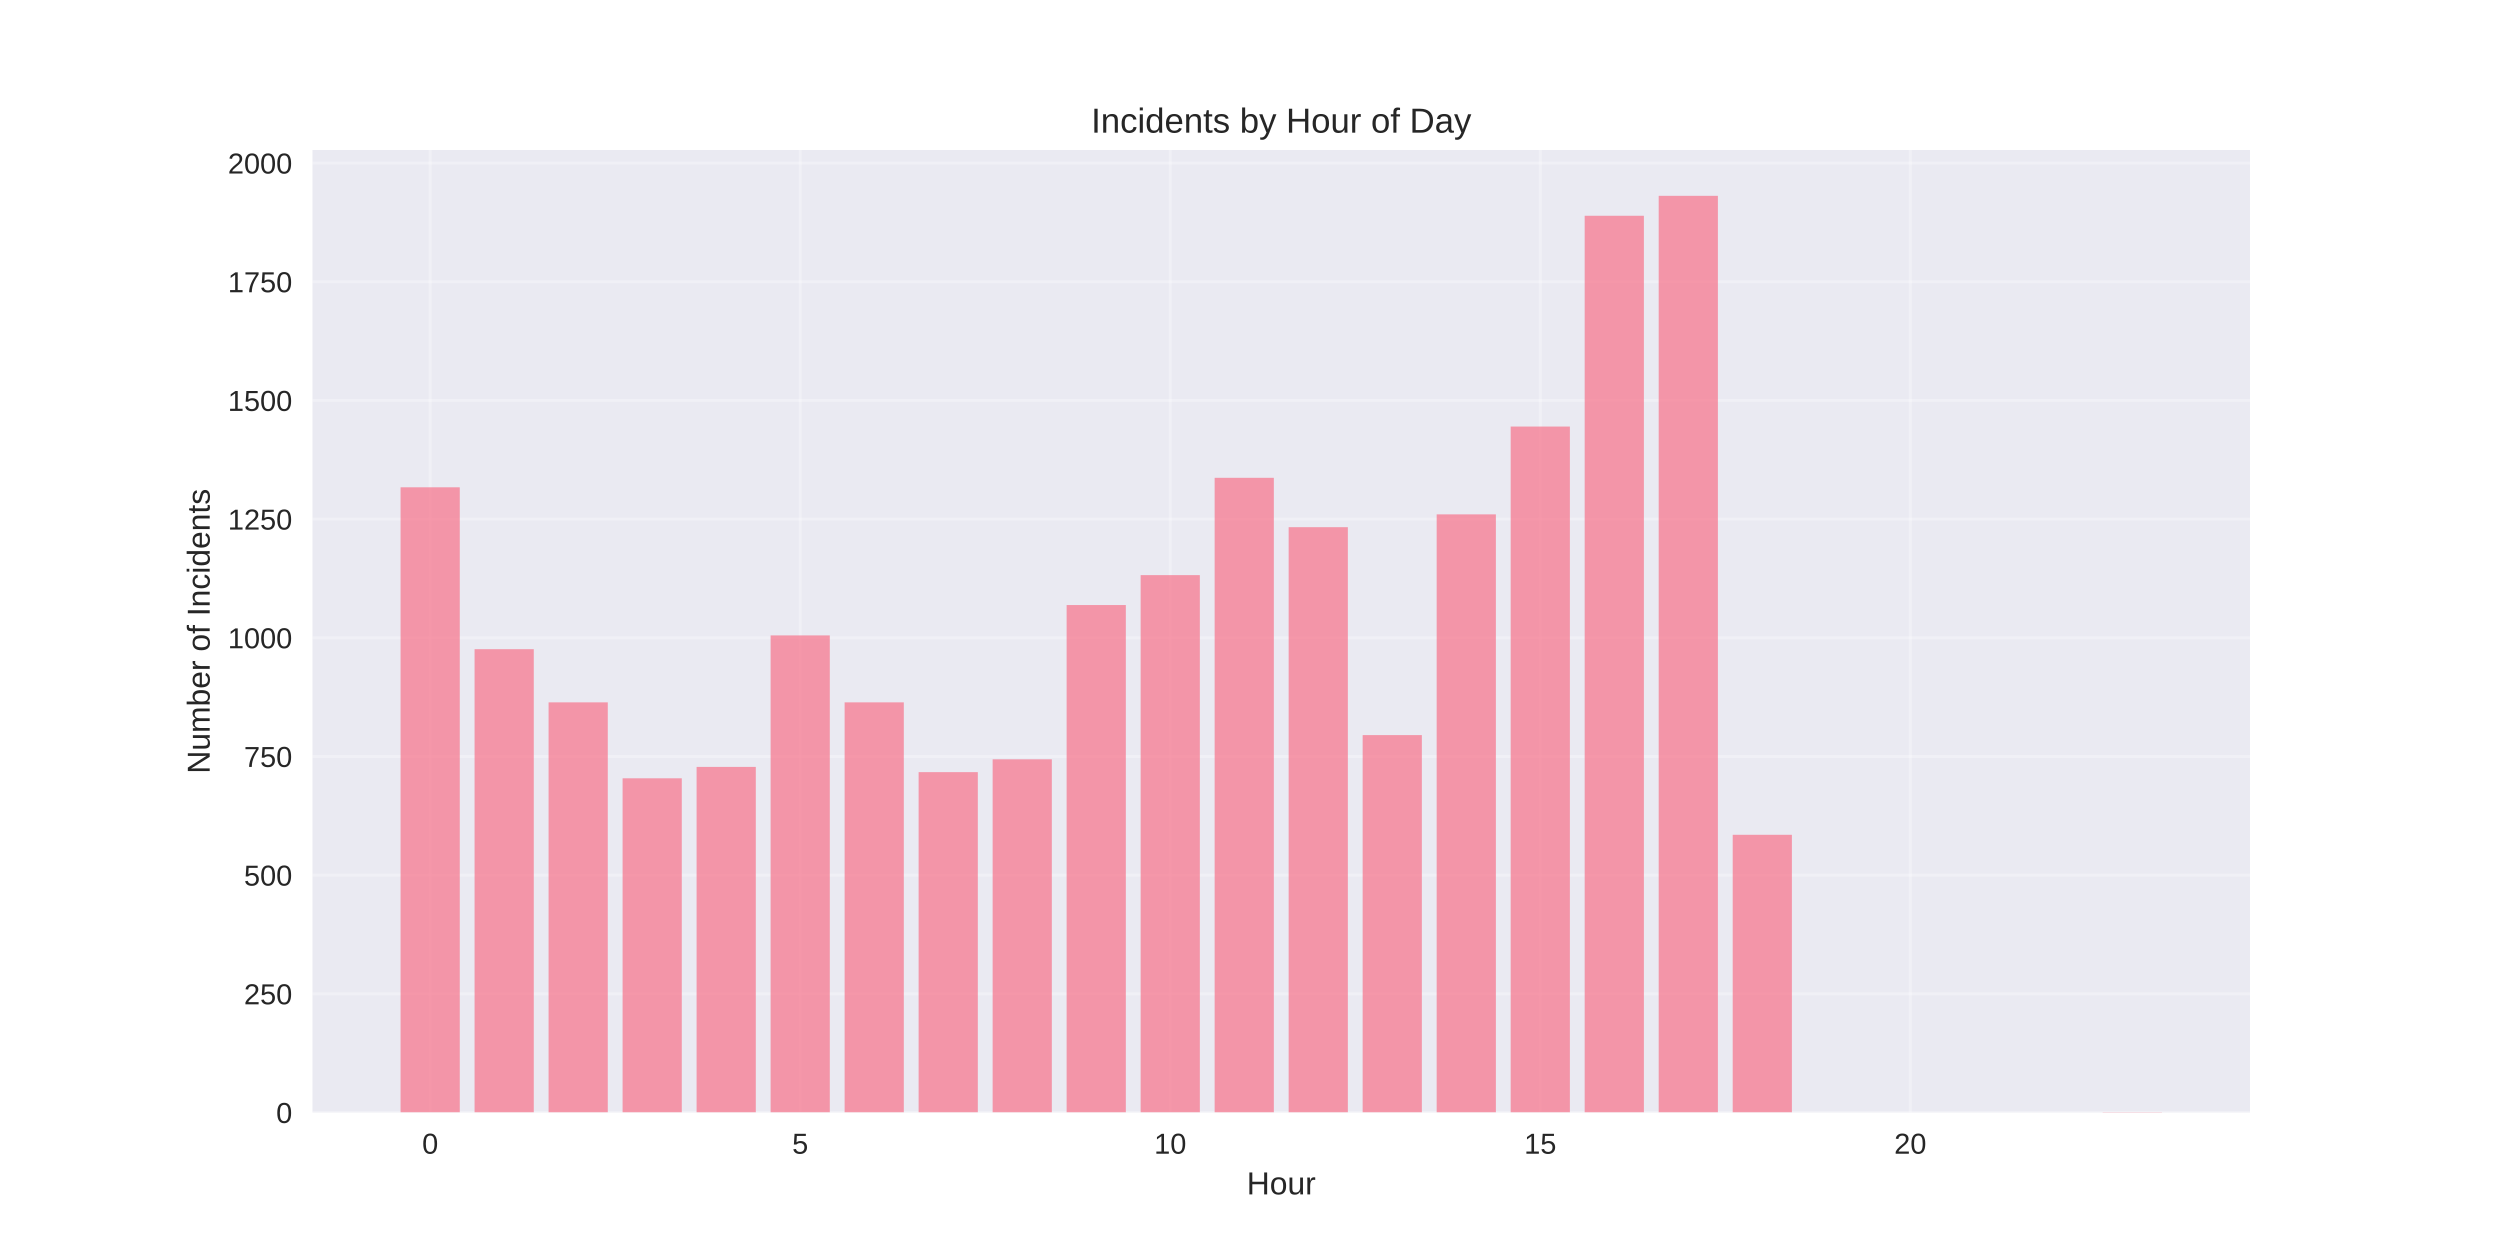
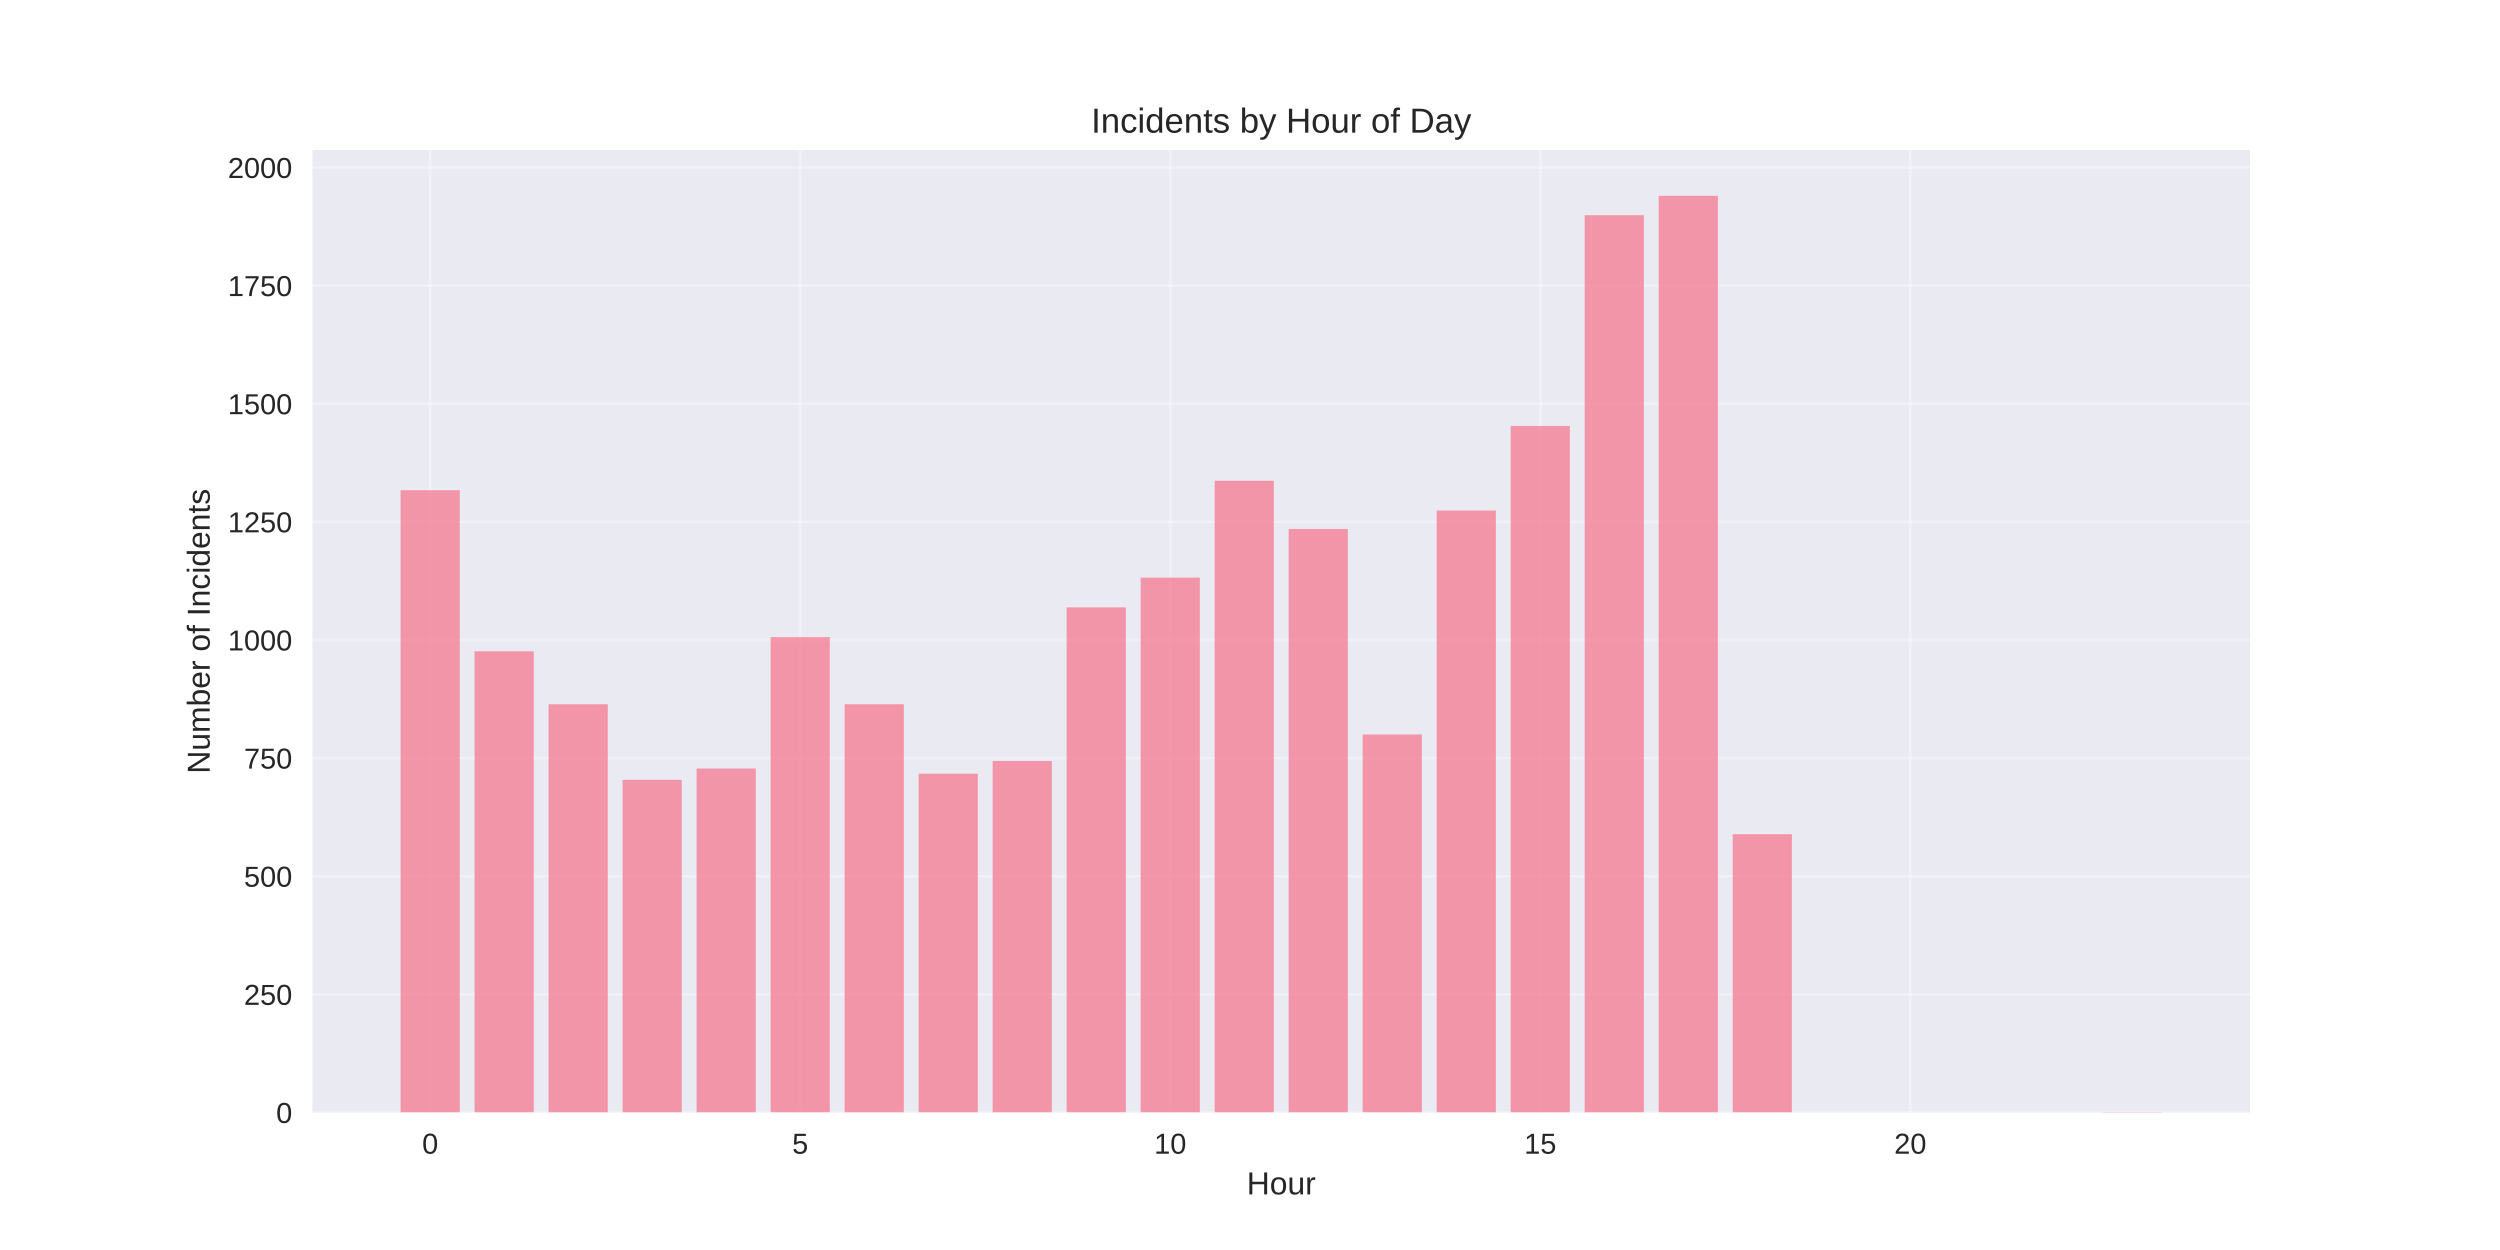
<svg xmlns="http://www.w3.org/2000/svg" width="864pt" height="432pt" viewBox="0 0 864 432" version="1.1">
  <defs>
    <style type="text/css">*{stroke-linejoin: round; stroke-linecap: butt}</style>
  </defs>
  <g id="figure_1">
    <g id="patch_1">
      <path d="M 0 432  L 864 432  L 864 0  L 0 0  z " style="fill: #ffffff" />
    </g>
    <g id="axes_1">
      <g id="patch_2">
        <path d="M 108 384.48  L 777.6 384.48  L 777.6 51.84  L 108 51.84  z " style="fill: #eaeaf2" />
      </g>
      <g id="matplotlib.axis_1">
        <g id="xtick_1">
          <g id="line2d_1">
-             <path d="M 148.667 384.48  L 148.667 51.84  " clip-path="url(#p694d28b6e8)" style="fill: none; stroke: #ffffff; stroke-opacity: 0.3; stroke-linecap: round" />
+             <path d="M 148.667 384.48  L 148.667 51.84  " clip-path="url(#p7578409ffc)" style="fill: none; stroke: #ffffff; stroke-opacity: 0.3; stroke-linecap: round" />
          </g>
          <g id="line2d_2" />
          <g id="text_1">
            <text style="fill: #262626; font: 10px 'Arial', 'Liberation Sans', 'DejaVu Sans', 'Bitstream Vera Sans', sans-serif; text-anchor: middle" x="148.667" y="398.727" transform="rotate(-0 148.6671 398.7269)">0</text>
          </g>
        </g>
        <g id="xtick_2">
          <g id="line2d_3">
-             <path d="M 276.551 384.48  L 276.551 51.84  " clip-path="url(#p694d28b6e8)" style="fill: none; stroke: #ffffff; stroke-opacity: 0.3; stroke-linecap: round" />
+             <path d="M 276.551 384.48  L 276.551 51.84  " clip-path="url(#p7578409ffc)" style="fill: none; stroke: #ffffff; stroke-opacity: 0.3; stroke-linecap: round" />
          </g>
          <g id="line2d_4" />
          <g id="text_2">
            <text style="fill: #262626; font: 10px 'Arial', 'Liberation Sans', 'DejaVu Sans', 'Bitstream Vera Sans', sans-serif; text-anchor: middle" x="276.551" y="398.727" transform="rotate(-0 276.551 398.7269)">5</text>
          </g>
        </g>
        <g id="xtick_3">
          <g id="line2d_5">
-             <path d="M 404.435 384.48  L 404.435 51.84  " clip-path="url(#p694d28b6e8)" style="fill: none; stroke: #ffffff; stroke-opacity: 0.3; stroke-linecap: round" />
+             <path d="M 404.435 384.48  L 404.435 51.84  " clip-path="url(#p7578409ffc)" style="fill: none; stroke: #ffffff; stroke-opacity: 0.3; stroke-linecap: round" />
          </g>
          <g id="line2d_6" />
          <g id="text_3">
            <text style="fill: #262626; font: 10px 'Arial', 'Liberation Sans', 'DejaVu Sans', 'Bitstream Vera Sans', sans-serif; text-anchor: middle" x="404.435" y="398.727" transform="rotate(-0 404.4348 398.7269)">10</text>
          </g>
        </g>
        <g id="xtick_4">
          <g id="line2d_7">
-             <path d="M 532.319 384.48  L 532.319 51.84  " clip-path="url(#p694d28b6e8)" style="fill: none; stroke: #ffffff; stroke-opacity: 0.3; stroke-linecap: round" />
+             <path d="M 532.319 384.48  L 532.319 51.84  " clip-path="url(#p7578409ffc)" style="fill: none; stroke: #ffffff; stroke-opacity: 0.3; stroke-linecap: round" />
          </g>
          <g id="line2d_8" />
          <g id="text_4">
            <text style="fill: #262626; font: 10px 'Arial', 'Liberation Sans', 'DejaVu Sans', 'Bitstream Vera Sans', sans-serif; text-anchor: middle" x="532.319" y="398.727" transform="rotate(-0 532.3187 398.7269)">15</text>
          </g>
        </g>
        <g id="xtick_5">
          <g id="line2d_9">
-             <path d="M 660.203 384.48  L 660.203 51.84  " clip-path="url(#p694d28b6e8)" style="fill: none; stroke: #ffffff; stroke-opacity: 0.3; stroke-linecap: round" />
+             <path d="M 660.203 384.48  L 660.203 51.84  " clip-path="url(#p7578409ffc)" style="fill: none; stroke: #ffffff; stroke-opacity: 0.3; stroke-linecap: round" />
          </g>
          <g id="line2d_10" />
          <g id="text_5">
            <text style="fill: #262626; font: 10px 'Arial', 'Liberation Sans', 'DejaVu Sans', 'Bitstream Vera Sans', sans-serif; text-anchor: middle" x="660.203" y="398.727" transform="rotate(-0 660.2026 398.7269)">20</text>
          </g>
        </g>
        <g id="text_6">
          <text style="fill: #262626; font: 11px 'Arial', 'Liberation Sans', 'DejaVu Sans', 'Bitstream Vera Sans', sans-serif; text-anchor: middle" x="442.8" y="412.773" transform="rotate(-0 442.8 412.7734)">Hour</text>
        </g>
      </g>
      <g id="matplotlib.axis_2">
        <g id="ytick_1">
          <g id="line2d_11">
-             <path d="M 108 384.48  L 777.6 384.48  " clip-path="url(#p694d28b6e8)" style="fill: none; stroke: #ffffff; stroke-opacity: 0.3; stroke-linecap: round" />
+             <path d="M 108 384.48  L 777.6 384.48  " clip-path="url(#p7578409ffc)" style="fill: none; stroke: #ffffff; stroke-opacity: 0.3; stroke-linecap: round" />
          </g>
          <g id="line2d_12" />
          <g id="text_7">
            <text style="fill: #262626; font: 10px 'Arial', 'Liberation Sans', 'DejaVu Sans', 'Bitstream Vera Sans', sans-serif; text-anchor: end" x="101" y="388.103" transform="rotate(-0 101 388.1034)">0</text>
          </g>
        </g>
        <g id="ytick_2">
          <g id="line2d_13">
-             <path d="M 108 343.465  L 777.6 343.465  " clip-path="url(#p694d28b6e8)" style="fill: none; stroke: #ffffff; stroke-opacity: 0.3; stroke-linecap: round" />
+             <path d="M 108 343.655  L 777.6 343.655  " clip-path="url(#p7578409ffc)" style="fill: none; stroke: #ffffff; stroke-opacity: 0.3; stroke-linecap: round" />
          </g>
          <g id="line2d_14" />
          <g id="text_8">
-             <text style="fill: #262626; font: 10px 'Arial', 'Liberation Sans', 'DejaVu Sans', 'Bitstream Vera Sans', sans-serif; text-anchor: end" x="101" y="347.088" transform="rotate(-0 101 347.0884)">250</text>
+             <text style="fill: #262626; font: 10px 'Arial', 'Liberation Sans', 'DejaVu Sans', 'Bitstream Vera Sans', sans-serif; text-anchor: end" x="101" y="347.279" transform="rotate(-0 101 347.2787)">250</text>
          </g>
        </g>
        <g id="ytick_3">
          <g id="line2d_15">
-             <path d="M 108 302.45  L 777.6 302.45  " clip-path="url(#p694d28b6e8)" style="fill: none; stroke: #ffffff; stroke-opacity: 0.3; stroke-linecap: round" />
+             <path d="M 108 302.831  L 777.6 302.831  " clip-path="url(#p7578409ffc)" style="fill: none; stroke: #ffffff; stroke-opacity: 0.3; stroke-linecap: round" />
          </g>
          <g id="line2d_16" />
          <g id="text_9">
-             <text style="fill: #262626; font: 10px 'Arial', 'Liberation Sans', 'DejaVu Sans', 'Bitstream Vera Sans', sans-serif; text-anchor: end" x="101" y="306.073" transform="rotate(-0 101 306.0734)">500</text>
+             <text style="fill: #262626; font: 10px 'Arial', 'Liberation Sans', 'DejaVu Sans', 'Bitstream Vera Sans', sans-serif; text-anchor: end" x="101" y="306.454" transform="rotate(-0 101 306.454)">500</text>
          </g>
        </g>
        <g id="ytick_4">
          <g id="line2d_17">
-             <path d="M 108 261.435  L 777.6 261.435  " clip-path="url(#p694d28b6e8)" style="fill: none; stroke: #ffffff; stroke-opacity: 0.3; stroke-linecap: round" />
+             <path d="M 108 262.006  L 777.6 262.006  " clip-path="url(#p7578409ffc)" style="fill: none; stroke: #ffffff; stroke-opacity: 0.3; stroke-linecap: round" />
          </g>
          <g id="line2d_18" />
          <g id="text_10">
-             <text style="fill: #262626; font: 10px 'Arial', 'Liberation Sans', 'DejaVu Sans', 'Bitstream Vera Sans', sans-serif; text-anchor: end" x="101" y="265.058" transform="rotate(-0 101 265.0584)">750</text>
+             <text style="fill: #262626; font: 10px 'Arial', 'Liberation Sans', 'DejaVu Sans', 'Bitstream Vera Sans', sans-serif; text-anchor: end" x="101" y="265.629" transform="rotate(-0 101 265.6292)">750</text>
          </g>
        </g>
        <g id="ytick_5">
          <g id="line2d_19">
-             <path d="M 108 220.42  L 777.6 220.42  " clip-path="url(#p694d28b6e8)" style="fill: none; stroke: #ffffff; stroke-opacity: 0.3; stroke-linecap: round" />
+             <path d="M 108 221.181  L 777.6 221.181  " clip-path="url(#p7578409ffc)" style="fill: none; stroke: #ffffff; stroke-opacity: 0.3; stroke-linecap: round" />
          </g>
          <g id="line2d_20" />
          <g id="text_11">
-             <text style="fill: #262626; font: 10px 'Arial', 'Liberation Sans', 'DejaVu Sans', 'Bitstream Vera Sans', sans-serif; text-anchor: end" x="101" y="224.043" transform="rotate(-0 101 224.0434)">1000</text>
+             <text style="fill: #262626; font: 10px 'Arial', 'Liberation Sans', 'DejaVu Sans', 'Bitstream Vera Sans', sans-serif; text-anchor: end" x="101" y="224.804" transform="rotate(-0 101 224.8045)">1000</text>
          </g>
        </g>
        <g id="ytick_6">
          <g id="line2d_21">
-             <path d="M 108 179.405  L 777.6 179.405  " clip-path="url(#p694d28b6e8)" style="fill: none; stroke: #ffffff; stroke-opacity: 0.3; stroke-linecap: round" />
+             <path d="M 108 180.356  L 777.6 180.356  " clip-path="url(#p7578409ffc)" style="fill: none; stroke: #ffffff; stroke-opacity: 0.3; stroke-linecap: round" />
          </g>
          <g id="line2d_22" />
          <g id="text_12">
-             <text style="fill: #262626; font: 10px 'Arial', 'Liberation Sans', 'DejaVu Sans', 'Bitstream Vera Sans', sans-serif; text-anchor: end" x="101" y="183.028" transform="rotate(-0 101 183.0283)">1250</text>
+             <text style="fill: #262626; font: 10px 'Arial', 'Liberation Sans', 'DejaVu Sans', 'Bitstream Vera Sans', sans-serif; text-anchor: end" x="101" y="183.98" transform="rotate(-0 101 183.9797)">1250</text>
          </g>
        </g>
        <g id="ytick_7">
          <g id="line2d_23">
-             <path d="M 108 138.39  L 777.6 138.39  " clip-path="url(#p694d28b6e8)" style="fill: none; stroke: #ffffff; stroke-opacity: 0.3; stroke-linecap: round" />
+             <path d="M 108 139.532  L 777.6 139.532  " clip-path="url(#p7578409ffc)" style="fill: none; stroke: #ffffff; stroke-opacity: 0.3; stroke-linecap: round" />
          </g>
          <g id="line2d_24" />
          <g id="text_13">
-             <text style="fill: #262626; font: 10px 'Arial', 'Liberation Sans', 'DejaVu Sans', 'Bitstream Vera Sans', sans-serif; text-anchor: end" x="101" y="142.013" transform="rotate(-0 101 142.0133)">1500</text>
+             <text style="fill: #262626; font: 10px 'Arial', 'Liberation Sans', 'DejaVu Sans', 'Bitstream Vera Sans', sans-serif; text-anchor: end" x="101" y="143.155" transform="rotate(-0 101 143.155)">1500</text>
          </g>
        </g>
        <g id="ytick_8">
          <g id="line2d_25">
-             <path d="M 108 97.375  L 777.6 97.375  " clip-path="url(#p694d28b6e8)" style="fill: none; stroke: #ffffff; stroke-opacity: 0.3; stroke-linecap: round" />
+             <path d="M 108 98.707  L 777.6 98.707  " clip-path="url(#p7578409ffc)" style="fill: none; stroke: #ffffff; stroke-opacity: 0.3; stroke-linecap: round" />
          </g>
          <g id="line2d_26" />
          <g id="text_14">
-             <text style="fill: #262626; font: 10px 'Arial', 'Liberation Sans', 'DejaVu Sans', 'Bitstream Vera Sans', sans-serif; text-anchor: end" x="101" y="100.998" transform="rotate(-0 101 100.9983)">1750</text>
+             <text style="fill: #262626; font: 10px 'Arial', 'Liberation Sans', 'DejaVu Sans', 'Bitstream Vera Sans', sans-serif; text-anchor: end" x="101" y="102.33" transform="rotate(-0 101 102.3302)">1750</text>
          </g>
        </g>
        <g id="ytick_9">
          <g id="line2d_27">
-             <path d="M 108 56.36  L 777.6 56.36  " clip-path="url(#p694d28b6e8)" style="fill: none; stroke: #ffffff; stroke-opacity: 0.3; stroke-linecap: round" />
+             <path d="M 108 57.882  L 777.6 57.882  " clip-path="url(#p7578409ffc)" style="fill: none; stroke: #ffffff; stroke-opacity: 0.3; stroke-linecap: round" />
          </g>
          <g id="line2d_28" />
          <g id="text_15">
-             <text style="fill: #262626; font: 10px 'Arial', 'Liberation Sans', 'DejaVu Sans', 'Bitstream Vera Sans', sans-serif; text-anchor: end" x="101" y="59.983" transform="rotate(-0 101 59.98329)">2000</text>
+             <text style="fill: #262626; font: 10px 'Arial', 'Liberation Sans', 'DejaVu Sans', 'Bitstream Vera Sans', sans-serif; text-anchor: end" x="101" y="61.505" transform="rotate(-0 101 61.5055)">2000</text>
          </g>
        </g>
        <g id="text_16">
          <text style="fill: #262626; font: 11px 'Arial', 'Liberation Sans', 'DejaVu Sans', 'Bitstream Vera Sans', sans-serif; text-anchor: middle" x="72.474" y="218.16" transform="rotate(-90 72.47375 218.16)">Number of Incidents</text>
        </g>
      </g>
      <g id="patch_3">
-         <path d="M 138.436 384.48  L 158.898 384.48  L 158.898 168.413  L 138.436 168.413  z " clip-path="url(#p694d28b6e8)" style="fill: #f77189; opacity: 0.7" />
+         <path d="M 138.436 384.48  L 158.898 384.48  L 158.898 169.415  L 138.436 169.415  z " clip-path="url(#p7578409ffc)" style="fill: #f77189; opacity: 0.7" />
      </g>
      <g id="patch_4">
-         <path d="M 164.013 384.48  L 184.475 384.48  L 184.475 224.357  L 164.013 224.357  z " clip-path="url(#p694d28b6e8)" style="fill: #f77189; opacity: 0.7" />
+         <path d="M 164.013 384.48  L 184.475 384.48  L 184.475 225.1  L 164.013 225.1  z " clip-path="url(#p7578409ffc)" style="fill: #f77189; opacity: 0.7" />
      </g>
      <g id="patch_5">
-         <path d="M 189.59 384.48  L 210.051 384.48  L 210.051 242.732  L 189.59 242.732  z " clip-path="url(#p694d28b6e8)" style="fill: #f77189; opacity: 0.7" />
+         <path d="M 189.59 384.48  L 210.051 384.48  L 210.051 243.39  L 189.59 243.39  z " clip-path="url(#p7578409ffc)" style="fill: #f77189; opacity: 0.7" />
      </g>
      <g id="patch_6">
-         <path d="M 215.167 384.48  L 235.628 384.48  L 235.628 268.982  L 215.167 268.982  z " clip-path="url(#p694d28b6e8)" style="fill: #f77189; opacity: 0.7" />
+         <path d="M 215.167 384.48  L 235.628 384.48  L 235.628 269.518  L 215.167 269.518  z " clip-path="url(#p7578409ffc)" style="fill: #f77189; opacity: 0.7" />
      </g>
      <g id="patch_7">
-         <path d="M 240.743 384.48  L 261.205 384.48  L 261.205 265.044  L 240.743 265.044  z " clip-path="url(#p694d28b6e8)" style="fill: #f77189; opacity: 0.7" />
+         <path d="M 240.743 384.48  L 261.205 384.48  L 261.205 265.598  L 240.743 265.598  z " clip-path="url(#p7578409ffc)" style="fill: #f77189; opacity: 0.7" />
      </g>
      <g id="patch_8">
-         <path d="M 266.32 384.48  L 286.782 384.48  L 286.782 219.6  L 266.32 219.6  z " clip-path="url(#p694d28b6e8)" style="fill: #f77189; opacity: 0.7" />
+         <path d="M 266.32 384.48  L 286.782 384.48  L 286.782 220.201  L 266.32 220.201  z " clip-path="url(#p7578409ffc)" style="fill: #f77189; opacity: 0.7" />
      </g>
      <g id="patch_9">
-         <path d="M 291.897 384.48  L 312.358 384.48  L 312.358 242.732  L 291.897 242.732  z " clip-path="url(#p694d28b6e8)" style="fill: #f77189; opacity: 0.7" />
+         <path d="M 291.897 384.48  L 312.358 384.48  L 312.358 243.39  L 291.897 243.39  z " clip-path="url(#p7578409ffc)" style="fill: #f77189; opacity: 0.7" />
      </g>
      <g id="patch_10">
-         <path d="M 317.474 384.48  L 337.935 384.48  L 337.935 266.849  L 317.474 266.849  z " clip-path="url(#p694d28b6e8)" style="fill: #f77189; opacity: 0.7" />
+         <path d="M 317.474 384.48  L 337.935 384.48  L 337.935 267.395  L 317.474 267.395  z " clip-path="url(#p7578409ffc)" style="fill: #f77189; opacity: 0.7" />
      </g>
      <g id="patch_11">
-         <path d="M 343.051 384.48  L 363.512 384.48  L 363.512 262.419  L 343.051 262.419  z " clip-path="url(#p694d28b6e8)" style="fill: #f77189; opacity: 0.7" />
+         <path d="M 343.051 384.48  L 363.512 384.48  L 363.512 262.986  L 343.051 262.986  z " clip-path="url(#p7578409ffc)" style="fill: #f77189; opacity: 0.7" />
      </g>
      <g id="patch_12">
-         <path d="M 368.627 384.48  L 389.089 384.48  L 389.089 209.1  L 368.627 209.1  z " clip-path="url(#p694d28b6e8)" style="fill: #f77189; opacity: 0.7" />
+         <path d="M 368.627 384.48  L 389.089 384.48  L 389.089 209.913  L 368.627 209.913  z " clip-path="url(#p7578409ffc)" style="fill: #f77189; opacity: 0.7" />
      </g>
      <g id="patch_13">
-         <path d="M 394.204 384.48  L 414.666 384.48  L 414.666 198.764  L 394.204 198.764  z " clip-path="url(#p694d28b6e8)" style="fill: #f77189; opacity: 0.7" />
+         <path d="M 394.204 384.48  L 414.666 384.48  L 414.666 199.626  L 394.204 199.626  z " clip-path="url(#p7578409ffc)" style="fill: #f77189; opacity: 0.7" />
      </g>
      <g id="patch_14">
-         <path d="M 419.781 384.48  L 440.242 384.48  L 440.242 165.132  L 419.781 165.132  z " clip-path="url(#p694d28b6e8)" style="fill: #f77189; opacity: 0.7" />
+         <path d="M 419.781 384.48  L 440.242 384.48  L 440.242 166.149  L 419.781 166.149  z " clip-path="url(#p7578409ffc)" style="fill: #f77189; opacity: 0.7" />
      </g>
      <g id="patch_15">
-         <path d="M 445.358 384.48  L 465.819 384.48  L 465.819 182.194  L 445.358 182.194  z " clip-path="url(#p694d28b6e8)" style="fill: #f77189; opacity: 0.7" />
+         <path d="M 445.358 384.48  L 465.819 384.48  L 465.819 182.806  L 445.358 182.806  z " clip-path="url(#p7578409ffc)" style="fill: #f77189; opacity: 0.7" />
      </g>
      <g id="patch_16">
-         <path d="M 470.934 384.48  L 491.396 384.48  L 491.396 254.052  L 470.934 254.052  z " clip-path="url(#p694d28b6e8)" style="fill: #f77189; opacity: 0.7" />
+         <path d="M 470.934 384.48  L 491.396 384.48  L 491.396 253.841  L 470.934 253.841  z " clip-path="url(#p7578409ffc)" style="fill: #f77189; opacity: 0.7" />
      </g>
      <g id="patch_17">
-         <path d="M 496.511 384.48  L 516.973 384.48  L 516.973 177.764  L 496.511 177.764  z " clip-path="url(#p694d28b6e8)" style="fill: #f77189; opacity: 0.7" />
+         <path d="M 496.511 384.48  L 516.973 384.48  L 516.973 176.437  L 496.511 176.437  z " clip-path="url(#p7578409ffc)" style="fill: #f77189; opacity: 0.7" />
      </g>
      <g id="patch_18">
-         <path d="M 522.088 384.48  L 542.549 384.48  L 542.549 147.413  L 522.088 147.413  z " clip-path="url(#p694d28b6e8)" style="fill: #f77189; opacity: 0.7" />
+         <path d="M 522.088 384.48  L 542.549 384.48  L 542.549 147.207  L 522.088 147.207  z " clip-path="url(#p7578409ffc)" style="fill: #f77189; opacity: 0.7" />
      </g>
      <g id="patch_19">
-         <path d="M 547.665 384.48  L 568.126 384.48  L 568.126 74.571  L 547.665 74.571  z " clip-path="url(#p694d28b6e8)" style="fill: #f77189; opacity: 0.7" />
+         <path d="M 547.665 384.48  L 568.126 384.48  L 568.126 74.375  L 547.665 74.375  z " clip-path="url(#p7578409ffc)" style="fill: #f77189; opacity: 0.7" />
      </g>
      <g id="patch_20">
-         <path d="M 573.242 384.48  L 593.703 384.48  L 593.703 67.68  L 573.242 67.68  z " clip-path="url(#p694d28b6e8)" style="fill: #f77189; opacity: 0.7" />
+         <path d="M 573.242 384.48  L 593.703 384.48  L 593.703 67.68  L 573.242 67.68  z " clip-path="url(#p7578409ffc)" style="fill: #f77189; opacity: 0.7" />
      </g>
      <g id="patch_21">
-         <path d="M 598.818 384.48  L 619.28 384.48  L 619.28 288.505  L 598.818 288.505  z " clip-path="url(#p694d28b6e8)" style="fill: #f77189; opacity: 0.7" />
+         <path d="M 598.818 384.48  L 619.28 384.48  L 619.28 288.297  L 598.818 288.297  z " clip-path="url(#p7578409ffc)" style="fill: #f77189; opacity: 0.7" />
      </g>
      <g id="patch_22">
-         <path d="M 726.702 384.48  L 747.164 384.48  L 747.164 384.316  L 726.702 384.316  z " clip-path="url(#p694d28b6e8)" style="fill: #f77189; opacity: 0.7" />
+         <path d="M 726.702 384.48  L 747.164 384.48  L 747.164 384.317  L 726.702 384.317  z " clip-path="url(#p7578409ffc)" style="fill: #f77189; opacity: 0.7" />
      </g>
      <g id="patch_23">
        <path d="M 108 384.48  L 108 51.84  " style="fill: none" />
      </g>
      <g id="patch_24">
        <path d="M 777.6 384.48  L 777.6 51.84  " style="fill: none" />
      </g>
      <g id="patch_25">
        <path d="M 108 384.48  L 777.6 384.48  " style="fill: none" />
      </g>
      <g id="patch_26">
        <path d="M 108 51.84  L 777.6 51.84  " style="fill: none" />
      </g>
      <g id="text_17">
        <text style="fill: #262626; font: 12px 'Arial', 'Liberation Sans', 'DejaVu Sans', 'Bitstream Vera Sans', sans-serif; text-anchor: middle" x="442.8" y="45.84" transform="rotate(-0 442.8 45.84)">Incidents by Hour of Day</text>
      </g>
    </g>
  </g>
  <defs>
-     <clipPath id="p694d28b6e8">
+     <clipPath id="p7578409ffc">
      <rect x="108" y="51.84" width="669.6" height="332.64" />
    </clipPath>
  </defs>
</svg>
